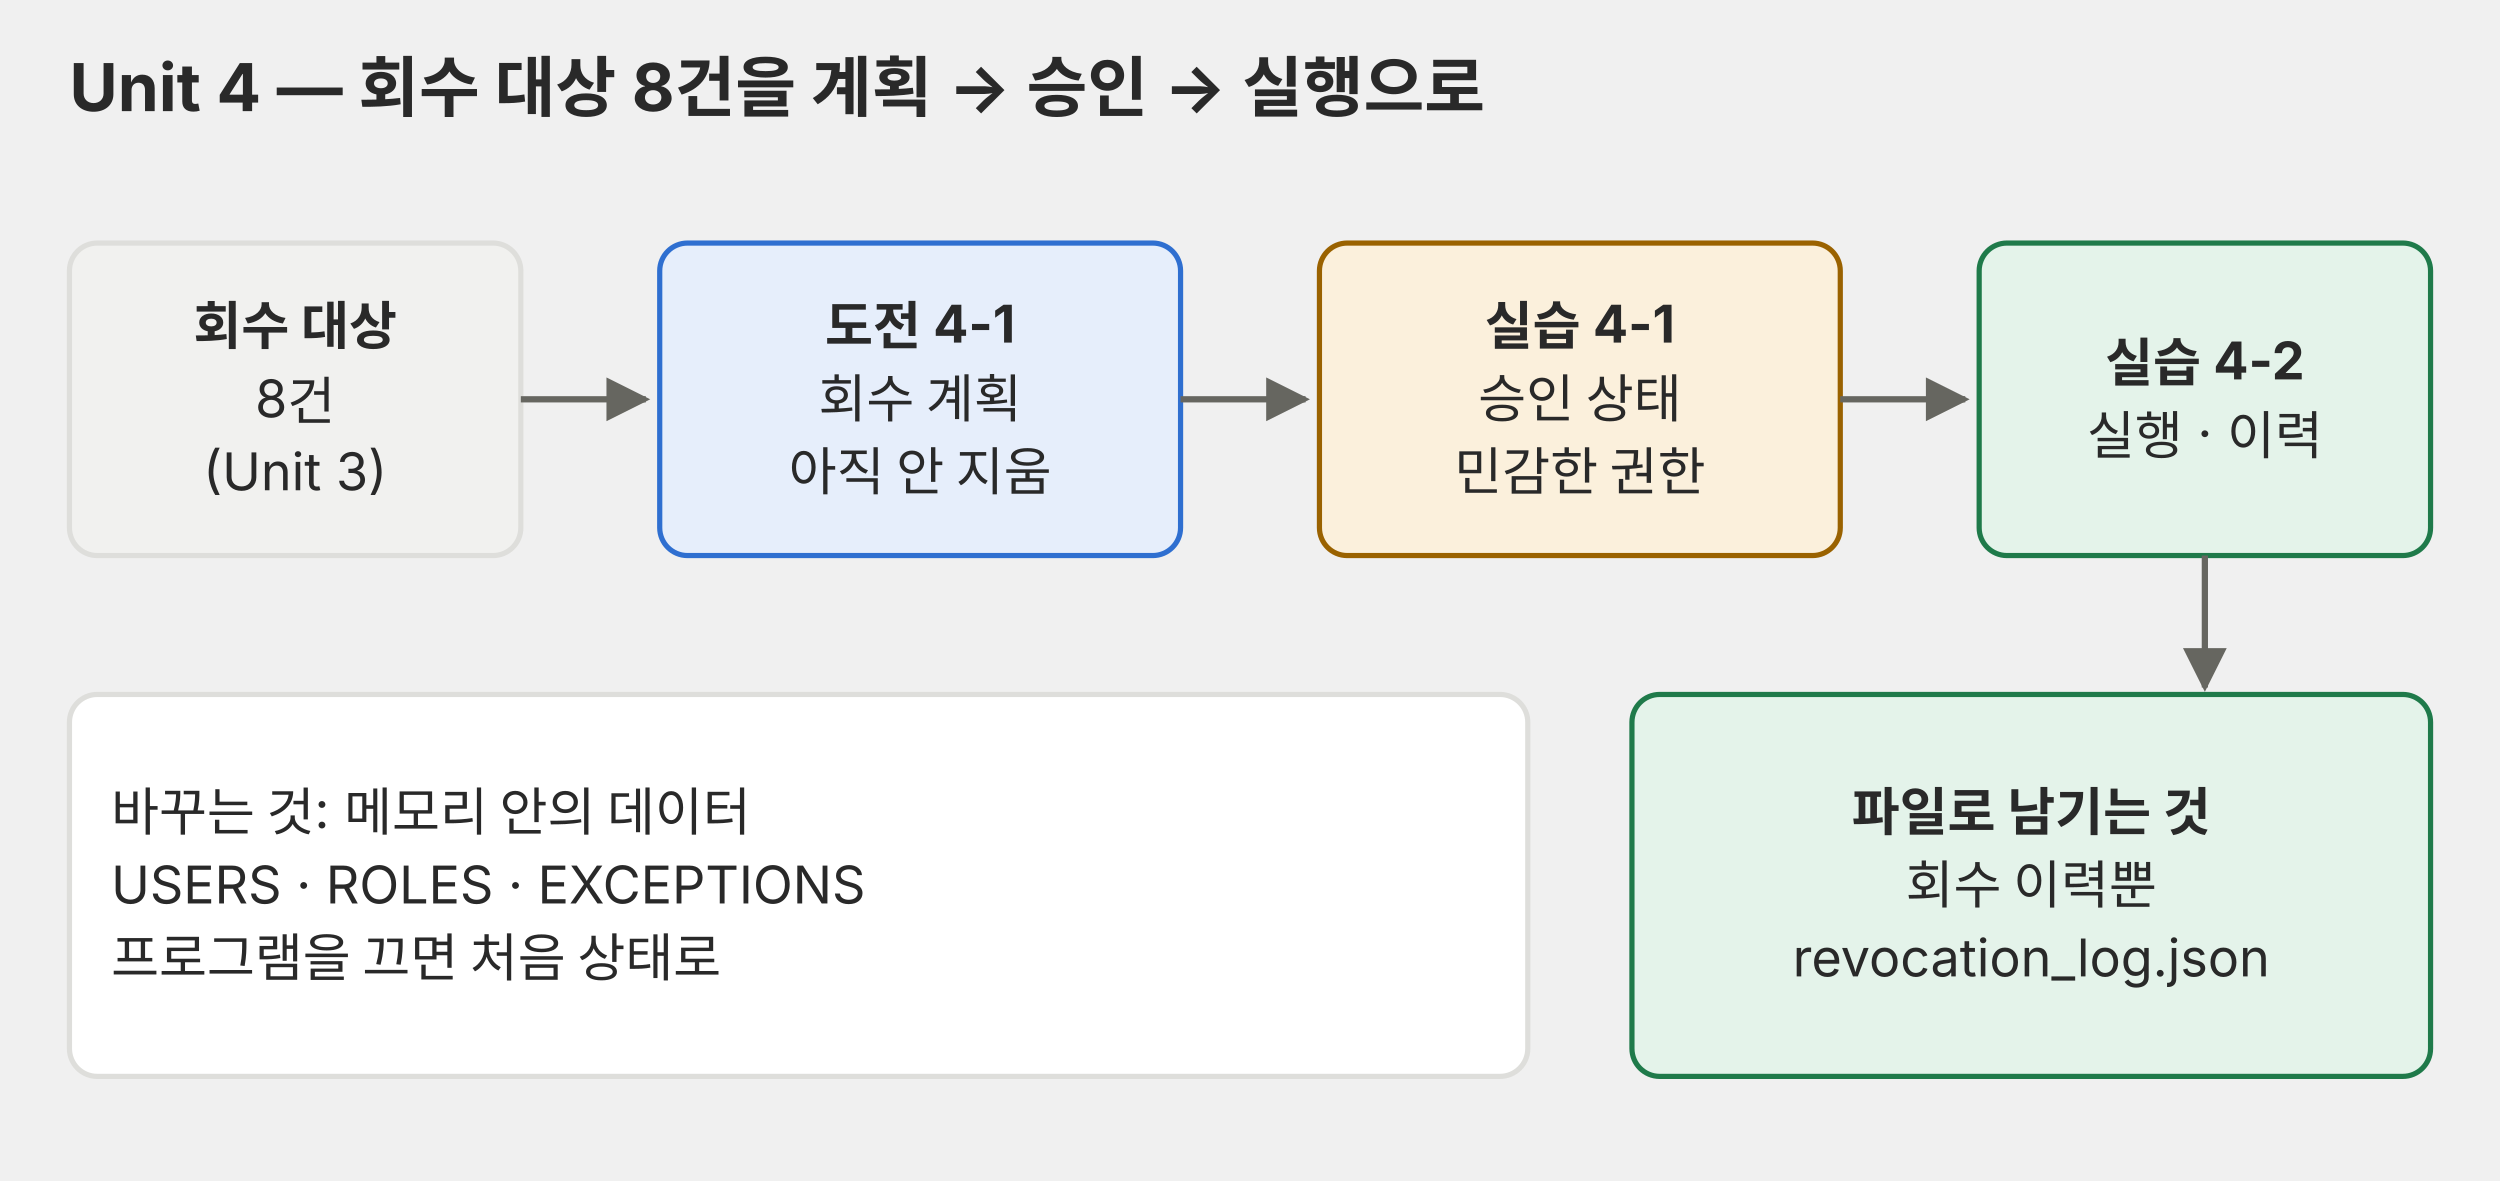
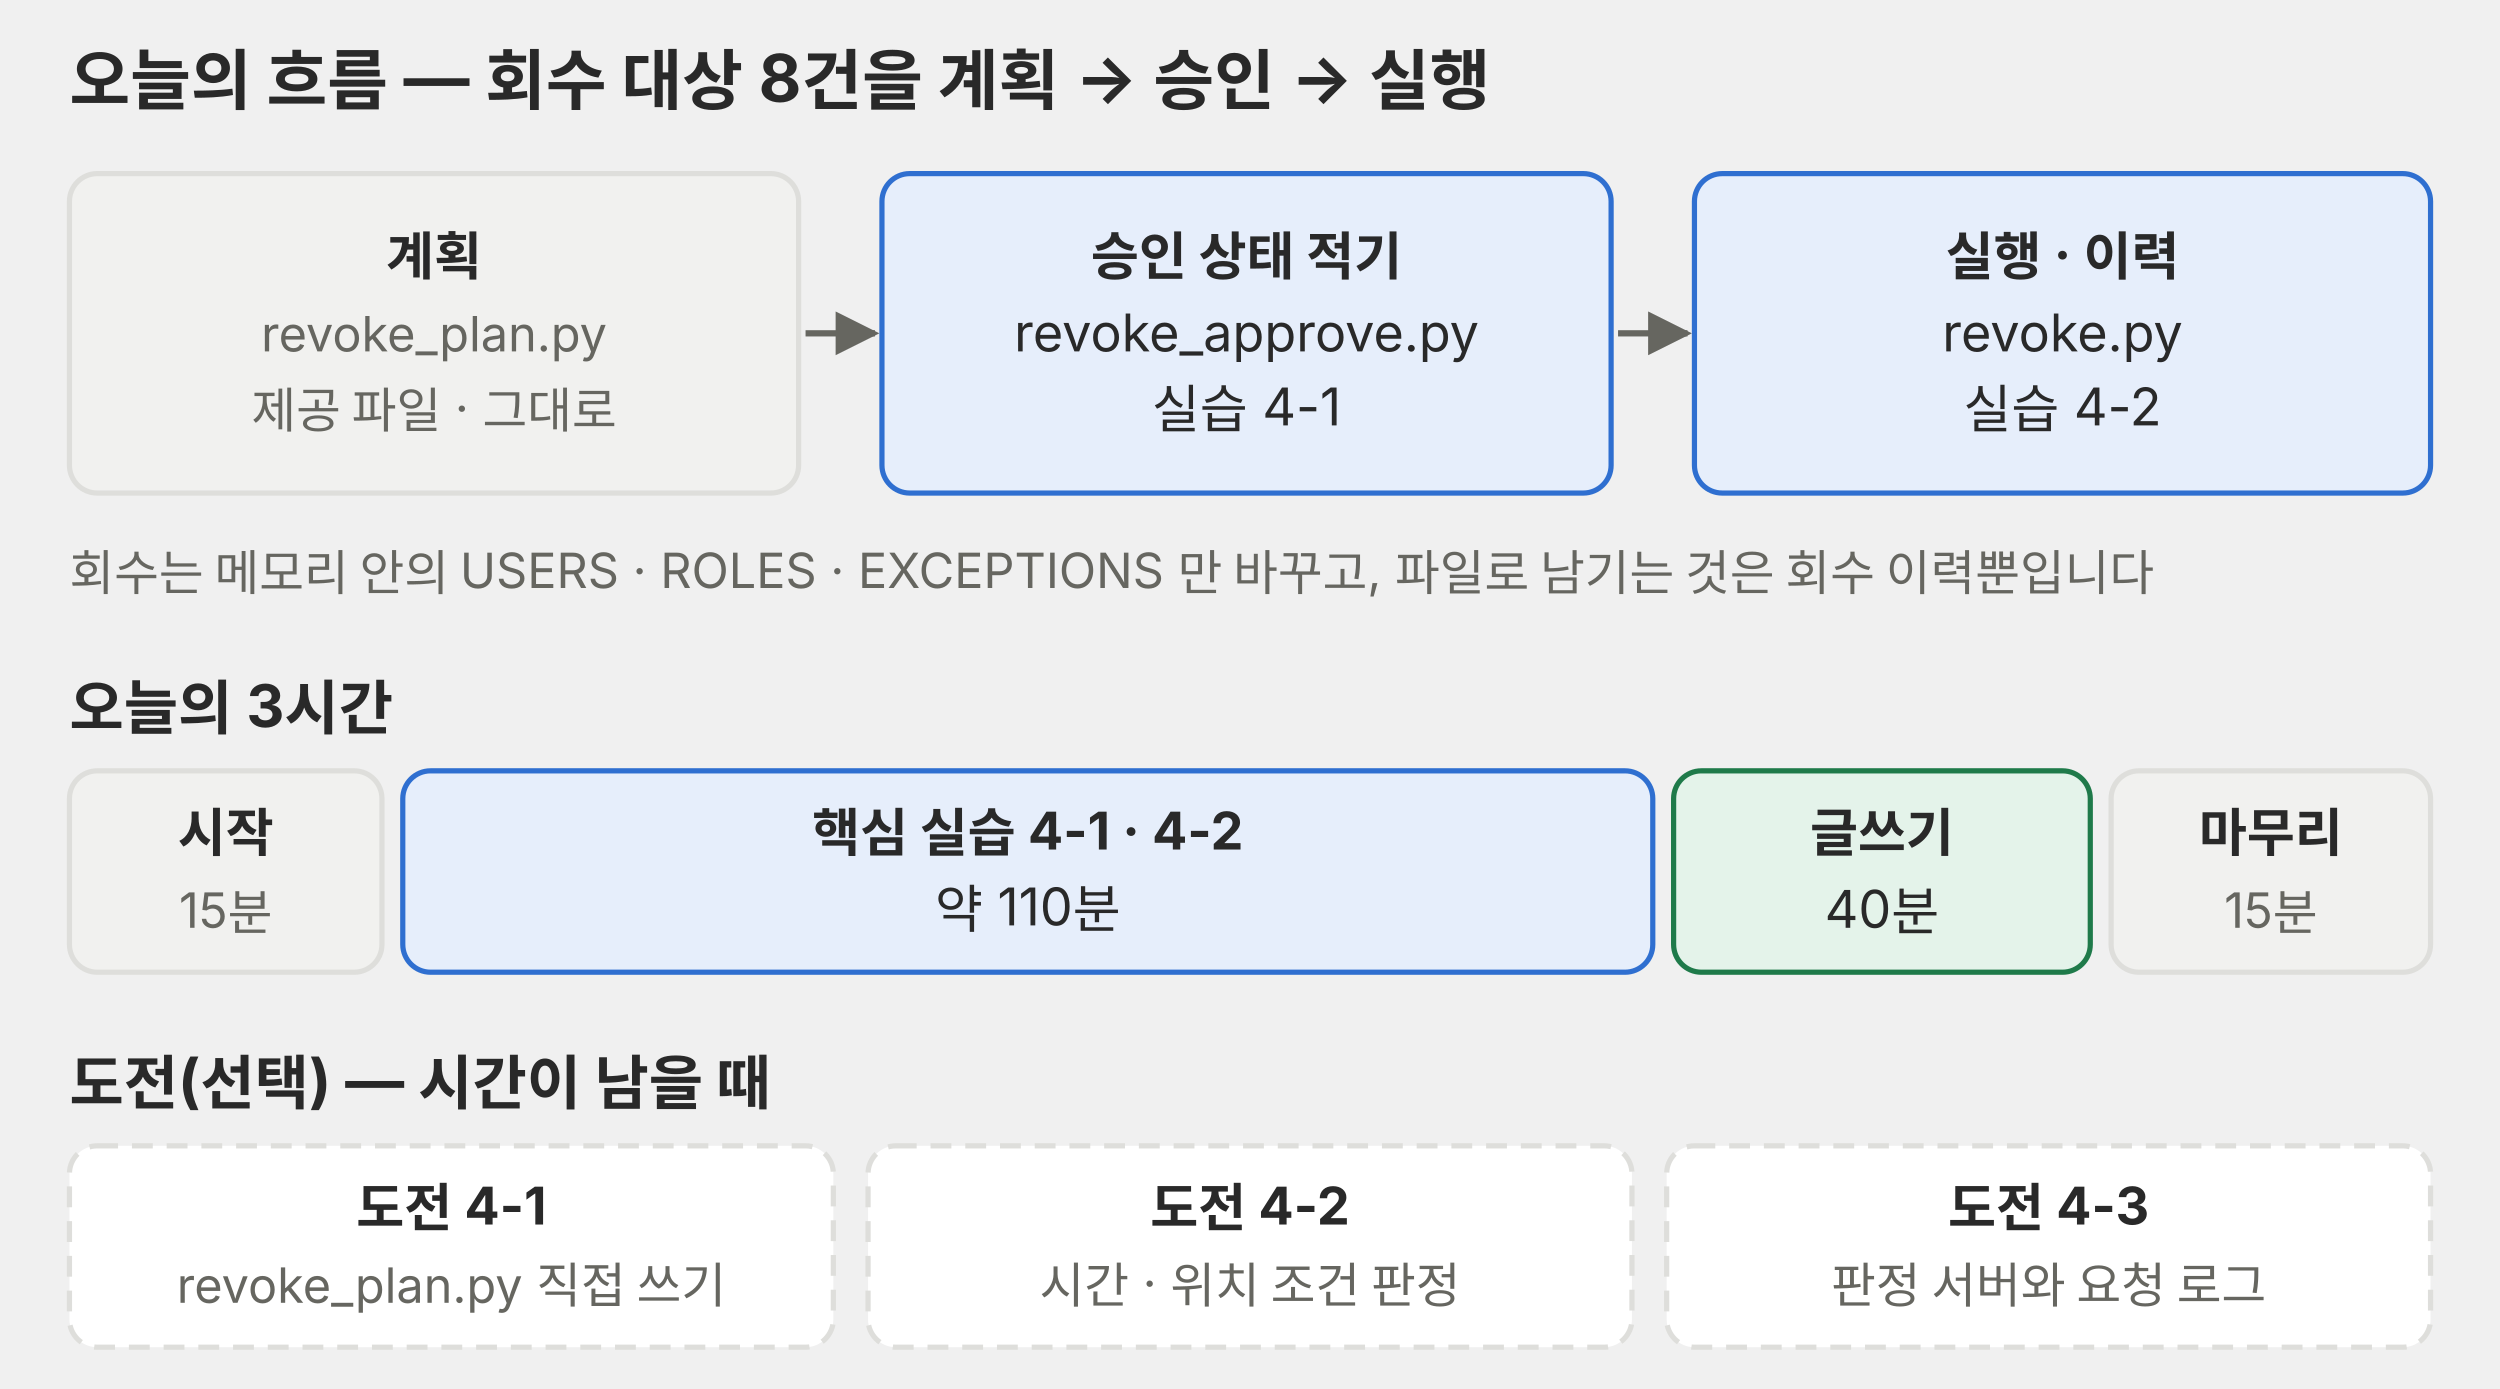
- <svg xmlns="http://www.w3.org/2000/svg" viewBox="0 0 720 340" role="img">
+ <svg xmlns="http://www.w3.org/2000/svg" viewBox="0 0 720 400" role="img">
  <defs>
    <marker id="a-p01" viewBox="0 0 10 10" refX="9" refY="5" markerWidth="7" markerHeight="7" orient="auto-start-reverse">
-       <path d="M0 0 L10 5 L0 10 z" fill="#666660" />
+       <path d="M0,0 L10,5 L0,10 z" fill="#666660" />
    </marker>
  </defs>
  <g font-family="Pretendard, 'Noto Sans KR', -apple-system, 'Segoe UI', sans-serif">
-     <text x="20" y="32" font-size="19" fill="#292929" text-anchor="start" font-weight="700">Unit 4 — 회수 대상 8건을 계획 → 승인 → 실행으로</text>
-     <rect x="20" y="70" width="130" height="90" rx="8" fill="#f1f1ef" stroke="#dededb" stroke-width="1.5" />
-     <text x="85" y="99.2" font-size="15" fill="#292929" text-anchor="middle" font-weight="700">회수 대상</text>
-     <text x="85" y="120.2" font-size="15" fill="#292929" text-anchor="middle">8건</text>
-     <text x="85" y="141.2" font-size="15" fill="#292929" text-anchor="middle">(Unit 3)</text>
-     <path d="M150 115 L186 115" fill="none" stroke="#666660" stroke-width="1.8" marker-end="url(#a-p01)" />
-     <rect x="190" y="70" width="150" height="90" rx="8" fill="#e6eefb" stroke="#2f6fd0" stroke-width="1.5" />
-     <text x="265" y="99.2" font-size="15" fill="#292929" text-anchor="middle" font-weight="700">도전 4-1</text>
-     <text x="265" y="120.2" font-size="15" fill="#292929" text-anchor="middle">회수 계획</text>
-     <text x="265" y="141.2" font-size="15" fill="#292929" text-anchor="middle">아직 안 지움</text>
-     <path d="M340 115 L376 115" fill="none" stroke="#666660" stroke-width="1.8" marker-end="url(#a-p01)" />
-     <rect x="380" y="70" width="150" height="90" rx="8" fill="#fbf0dc" stroke="#9a6200" stroke-width="1.5" />
-     <text x="455" y="99.2" font-size="15" fill="#292929" text-anchor="middle" font-weight="700">실습 4-1</text>
-     <text x="455" y="120.2" font-size="15" fill="#292929" text-anchor="middle">승인 상태</text>
-     <text x="455" y="141.2" font-size="15" fill="#292929" text-anchor="middle">민감한 권한</text>
-     <path d="M530 115 L566 115" fill="none" stroke="#666660" stroke-width="1.8" marker-end="url(#a-p01)" />
-     <rect x="570" y="70" width="130" height="90" rx="8" fill="#e4f3ea" stroke="#1f7a4a" stroke-width="1.5" />
-     <text x="635" y="109.8" font-size="15" fill="#292929" text-anchor="middle" font-weight="700">실습 4-2</text>
-     <text x="635" y="130.8" font-size="15" fill="#292929" text-anchor="middle">실행 · 이력</text>
-     <rect x="20" y="200" width="420" height="110" rx="8" fill="#ffffff" stroke="#dededb" stroke-width="1.5" />
-     <text x="32" y="239.2" font-size="15" fill="#292929" text-anchor="start">바꾸는 것: 메모리 안의 데이터</text>
-     <text x="32" y="260.2" font-size="15" fill="#292929" text-anchor="start">USERS · ROLES · EXCEPTIONS</text>
-     <text x="32" y="281.2" font-size="15" fill="#292929" text-anchor="start">프로그램을 끄면 처음 상태로</text>
-     <path d="M635 160 L635 198" fill="none" stroke="#666660" stroke-width="1.8" marker-end="url(#a-p01)" />
-     <rect x="470" y="200" width="230" height="110" rx="8" fill="#e4f3ea" stroke="#1f7a4a" stroke-width="1.5" />
-     <text x="585" y="239.2" font-size="15" fill="#292929" text-anchor="middle" font-weight="700">파일로 남기는 것</text>
-     <text x="585" y="260.2" font-size="15" fill="#292929" text-anchor="middle">회수 이력뿐</text>
-     <text x="585" y="281.2" font-size="15" fill="#292929" text-anchor="middle">revocation_log.json</text>
+     <text x="20" y="30" font-size="19" fill="#292929" font-weight="700">오늘의 흐름 — 회수 대상 8건을 계획 → 승인 → 실행</text>
+     <rect x="20" y="50" width="210" height="92" rx="8" fill="#f1f1ef" stroke="#dededb" stroke-width="1.5" />
+     <text x="125.0" y="79.2" font-size="15" fill="#292929" text-anchor="middle" font-weight="700">계획</text>
+     <text x="125.0" y="101.2" font-size="14" fill="#666660" text-anchor="middle">revoke_plan.py</text>
+     <text x="125.0" y="123.2" font-size="14" fill="#666660" text-anchor="middle">제공 파일 · 그대로</text>
+     <polyline points="232,96 252,96" fill="none" stroke="#666660" stroke-width="1.8" marker-end="url(#a-p01)" />
+     <rect x="254" y="50" width="210" height="92" rx="8" fill="#e6eefb" stroke="#2f6fd0" stroke-width="1.5" />
+     <text x="359.0" y="79.2" font-size="15" fill="#292929" text-anchor="middle" font-weight="700">승인 상태 적기</text>
+     <text x="359.0" y="101.2" font-size="15" fill="#292929" text-anchor="middle">revoke_approve.py</text>
+     <text x="359.0" y="123.2" font-size="15" fill="#292929" text-anchor="middle">실습 4-1</text>
+     <polyline points="466,96 486,96" fill="none" stroke="#666660" stroke-width="1.8" marker-end="url(#a-p01)" />
+     <rect x="488" y="50" width="212" height="92" rx="8" fill="#e6eefb" stroke="#2f6fd0" stroke-width="1.5" />
+     <text x="594.0" y="79.2" font-size="15" fill="#292929" text-anchor="middle" font-weight="700">실행 · 이력</text>
+     <text x="594.0" y="101.2" font-size="15" fill="#292929" text-anchor="middle">revoke.py</text>
+     <text x="594.0" y="123.2" font-size="15" fill="#292929" text-anchor="middle">실습 4-2</text>
+     <text x="20" y="170" font-size="14" fill="#666660">회수는 메모리 안의 USERS · ROLES · EXCEPTIONS 만 바꾸고, 파일로 남기는 것은 회수 이력뿐입니다</text>
+     <text x="20" y="210" font-size="17" fill="#292929" font-weight="700">오늘의 3시간</text>
+     <rect x="20" y="222" width="90" height="58" rx="8" fill="#f1f1ef" stroke="#dededb" stroke-width="1.5" />
+     <text x="65.0" y="245.2" font-size="15" fill="#292929" text-anchor="middle" font-weight="700">시작</text>
+     <text x="65.0" y="267.2" font-size="14" fill="#666660" text-anchor="middle">15분</text>
+     <rect x="116" y="222" width="360" height="58" rx="8" fill="#e6eefb" stroke="#2f6fd0" stroke-width="1.5" />
+     <text x="296.0" y="245.2" font-size="15" fill="#292929" text-anchor="middle" font-weight="700">핵심 실습 4-1 · 4-2</text>
+     <text x="296.0" y="267.2" font-size="15" fill="#292929" text-anchor="middle">약 110분</text>
+     <rect x="482" y="222" width="120" height="58" rx="8" fill="#e4f3ea" stroke="#1f7a4a" stroke-width="1.5" />
+     <text x="542.0" y="245.2" font-size="15" fill="#292929" text-anchor="middle" font-weight="700">글쓰기</text>
+     <text x="542.0" y="267.2" font-size="15" fill="#292929" text-anchor="middle">40분</text>
+     <rect x="608" y="222" width="92" height="58" rx="8" fill="#f1f1ef" stroke="#dededb" stroke-width="1.5" />
+     <text x="654.0" y="245.2" font-size="15" fill="#292929" text-anchor="middle" font-weight="700">마무리</text>
+     <text x="654.0" y="267.2" font-size="14" fill="#666660" text-anchor="middle">15분</text>
+     <text x="20" y="318" font-size="17" fill="#292929" font-weight="700">도전(선택) — 시간이 남을 때</text>
+     <rect x="20" y="330" width="220" height="58" rx="8" fill="#ffffff" stroke="#dededb" stroke-width="1.5" stroke-dasharray="6 4" />
+     <text x="130.0" y="353.2" font-size="15" fill="#292929" text-anchor="middle" font-weight="700">도전 4-1</text>
+     <text x="130.0" y="375.2" font-size="14" fill="#666660" text-anchor="middle">revoke_plan.py 직접 쓰기</text>
+     <rect x="250" y="330" width="220" height="58" rx="8" fill="#ffffff" stroke="#dededb" stroke-width="1.5" stroke-dasharray="6 4" />
+     <text x="360.0" y="353.2" font-size="15" fill="#292929" text-anchor="middle" font-weight="700">도전 4-2</text>
+     <text x="360.0" y="375.2" font-size="14" fill="#666660" text-anchor="middle">시간 · 위치 조건 판정</text>
+     <rect x="480" y="330" width="220" height="58" rx="8" fill="#ffffff" stroke="#dededb" stroke-width="1.5" stroke-dasharray="6 4" />
+     <text x="590.0" y="353.2" font-size="15" fill="#292929" text-anchor="middle" font-weight="700">도전 4-3</text>
+     <text x="590.0" y="375.2" font-size="14" fill="#666660" text-anchor="middle">판정 서버와 요청 로그</text>
  </g>
</svg>
